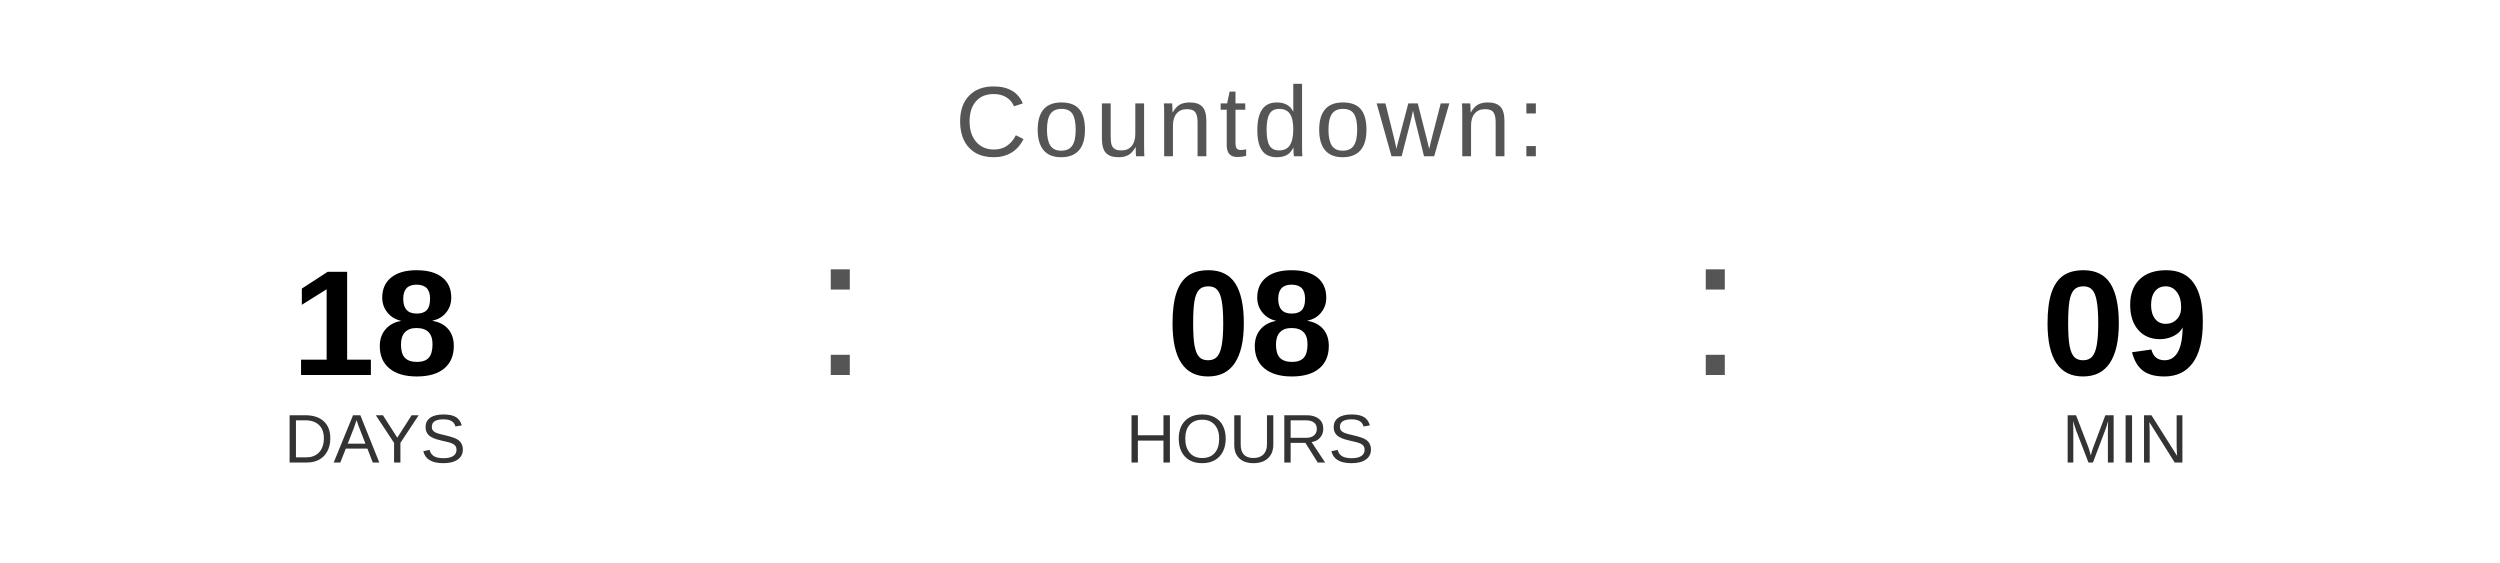
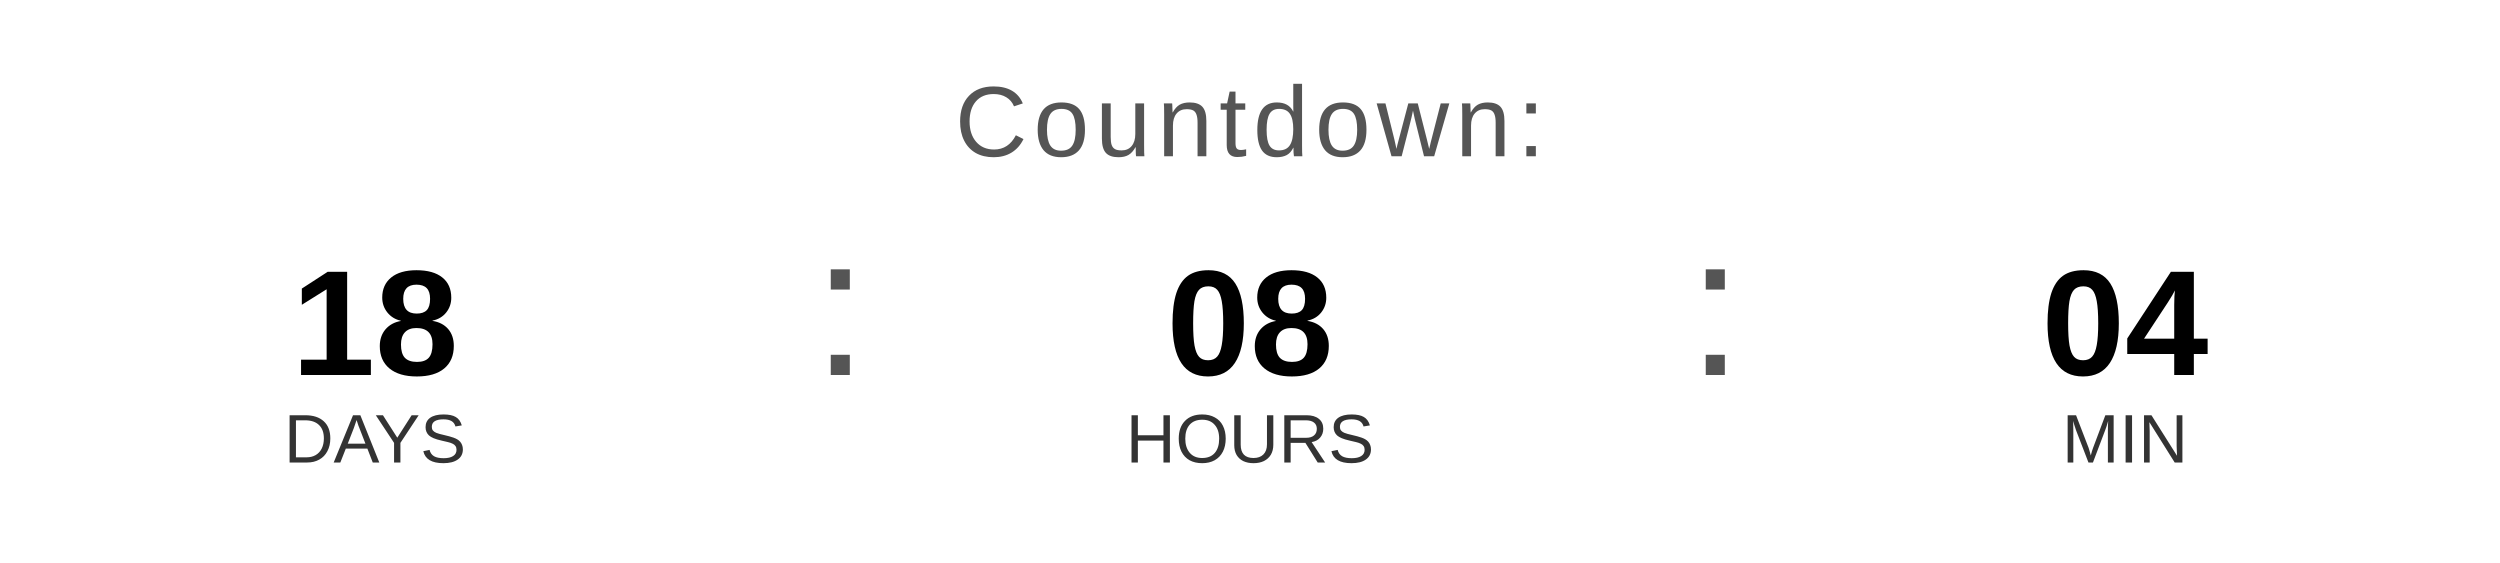
<svg xmlns="http://www.w3.org/2000/svg" width="400" height="90" viewBox="0 0 400 90">
  <text x="200" y="25" font-family="Arial, Helvetica, sans-serif" font-size="16" fill="#555555" text-anchor="middle" letter-spacing="1">
    Countdown:
  </text>
  <text x="60" y="60" font-family="Arial, Helvetica, sans-serif" font-size="24" font-weight="bold" fill="#000000" text-anchor="middle">18</text>
  <text x="60" y="74" font-family="Arial, Helvetica, sans-serif" font-size="11" fill="#333333" text-anchor="middle">DAYS</text>
  <text x="130" y="60" font-family="Arial, sans-serif" font-size="32" fill="#555555">:</text>
  <text x="200" y="60" font-family="Arial, Helvetica, sans-serif" font-size="24" font-weight="bold" fill="#000000" text-anchor="middle">08</text>
  <text x="200" y="74" font-family="Arial, Helvetica, sans-serif" font-size="11" fill="#333333" text-anchor="middle">HOURS</text>
  <text x="270" y="60" font-family="Arial, sans-serif" font-size="32" fill="#555555">:</text>
-   <text x="340" y="60" font-family="Arial, Helvetica, sans-serif" font-size="24" font-weight="bold" fill="#000000" text-anchor="middle">09</text>
+   <text x="340" y="60" font-family="Arial, Helvetica, sans-serif" font-size="24" font-weight="bold" fill="#000000" text-anchor="middle">04</text>
  <text x="340" y="74" font-family="Arial, Helvetica, sans-serif" font-size="11" fill="#333333" text-anchor="middle">MIN</text>
</svg>
